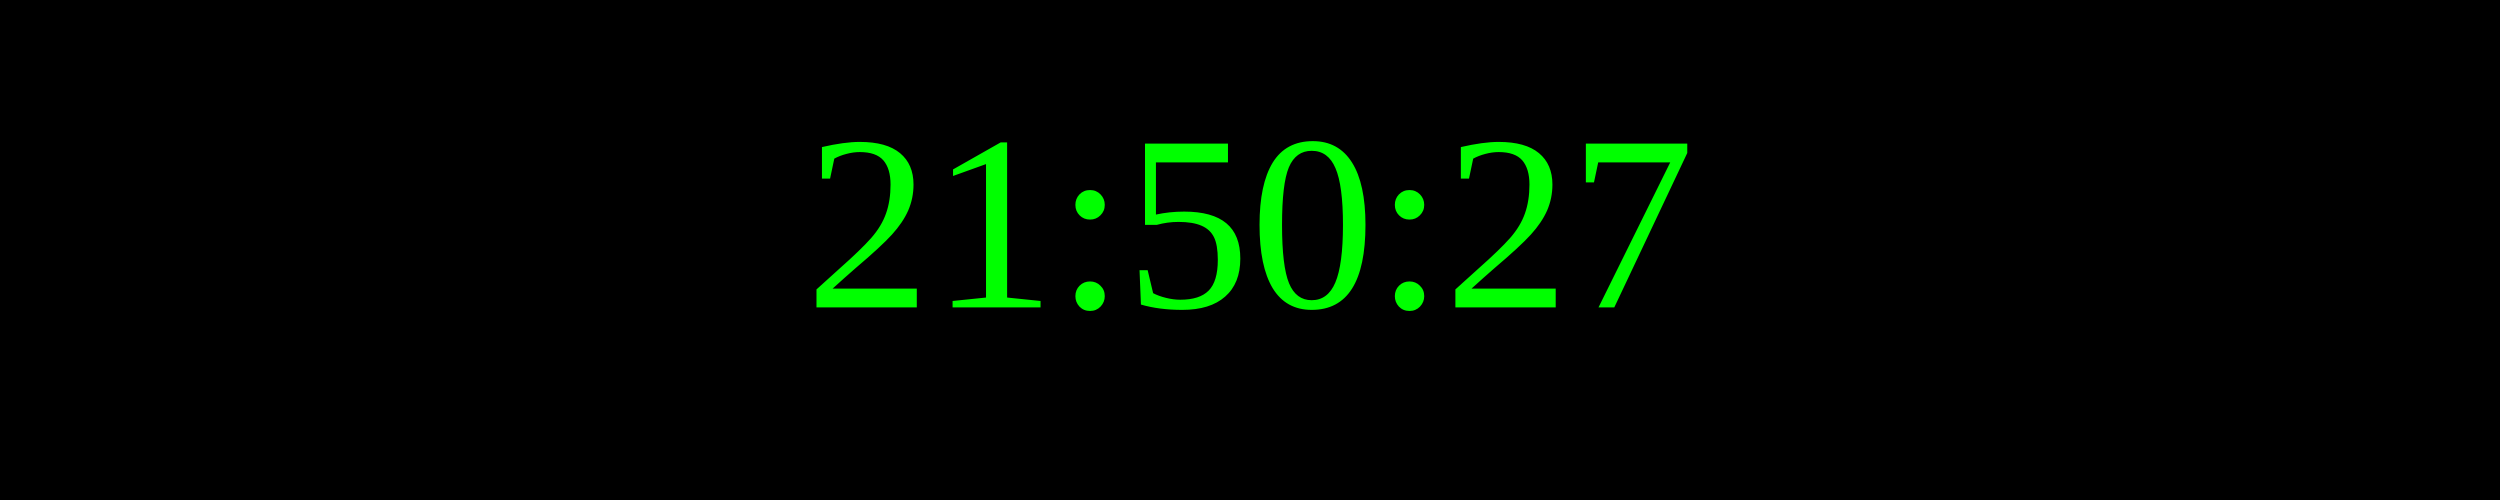
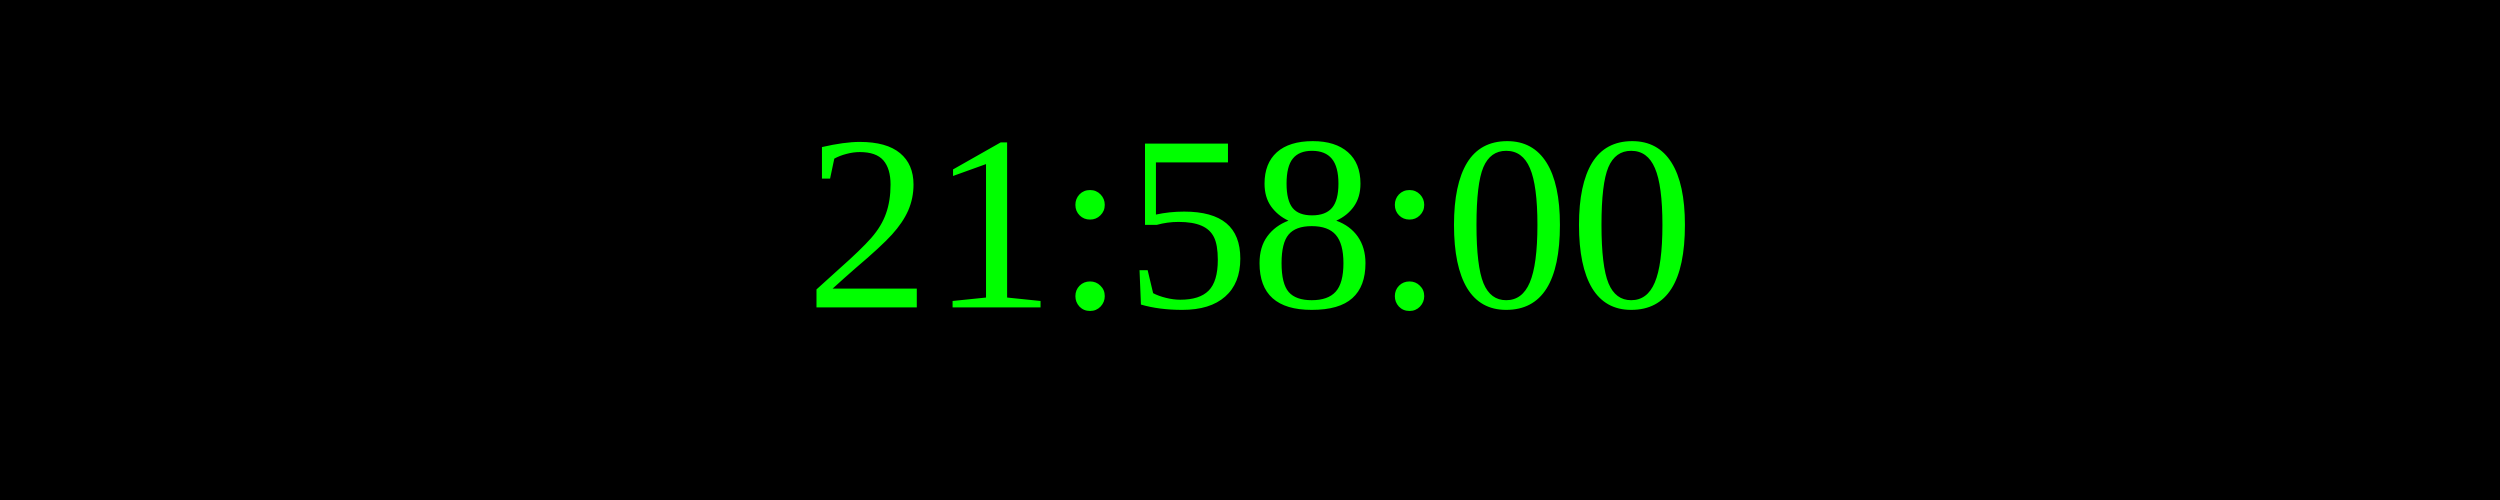
<svg xmlns="http://www.w3.org/2000/svg" width="250" height="50">
  <rect width="100%" height="100%" fill="black" />
  <text x="50%" y="50%" font-size="25" fill="lime" text-anchor="middle" dominant-baseline="middle">
- 21:50:27
+ 21:58:00
</text>
</svg>
